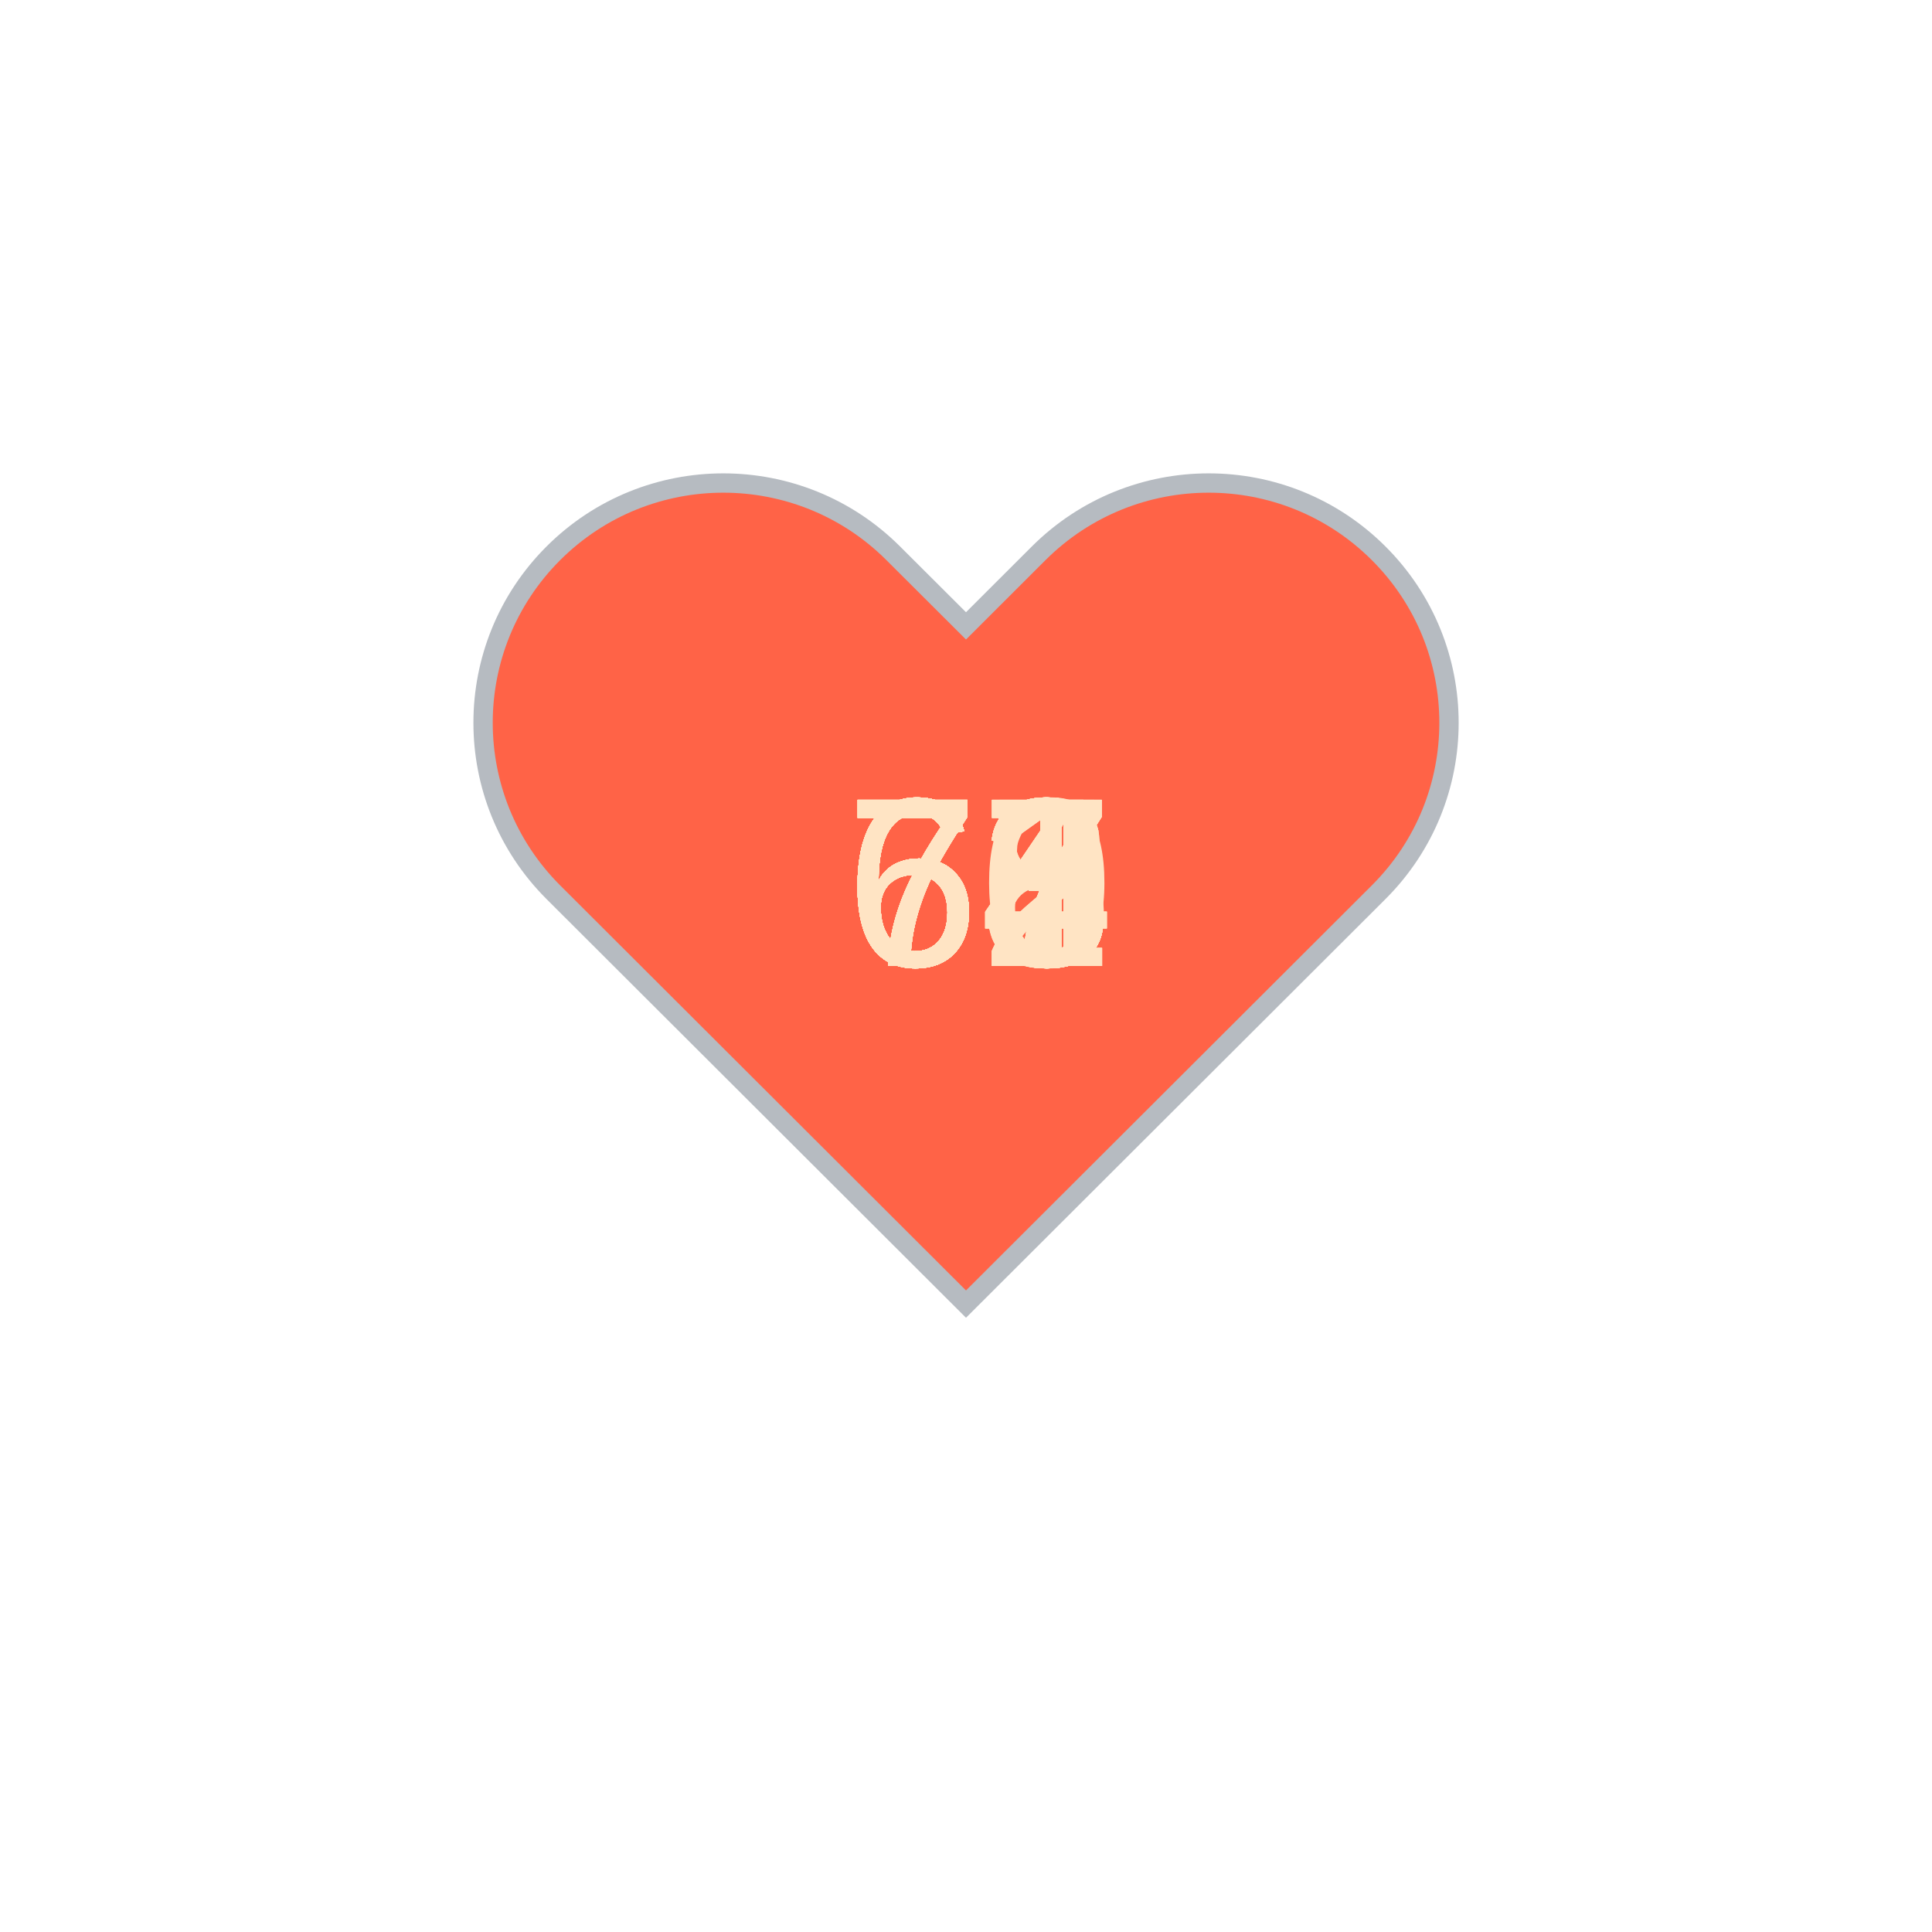
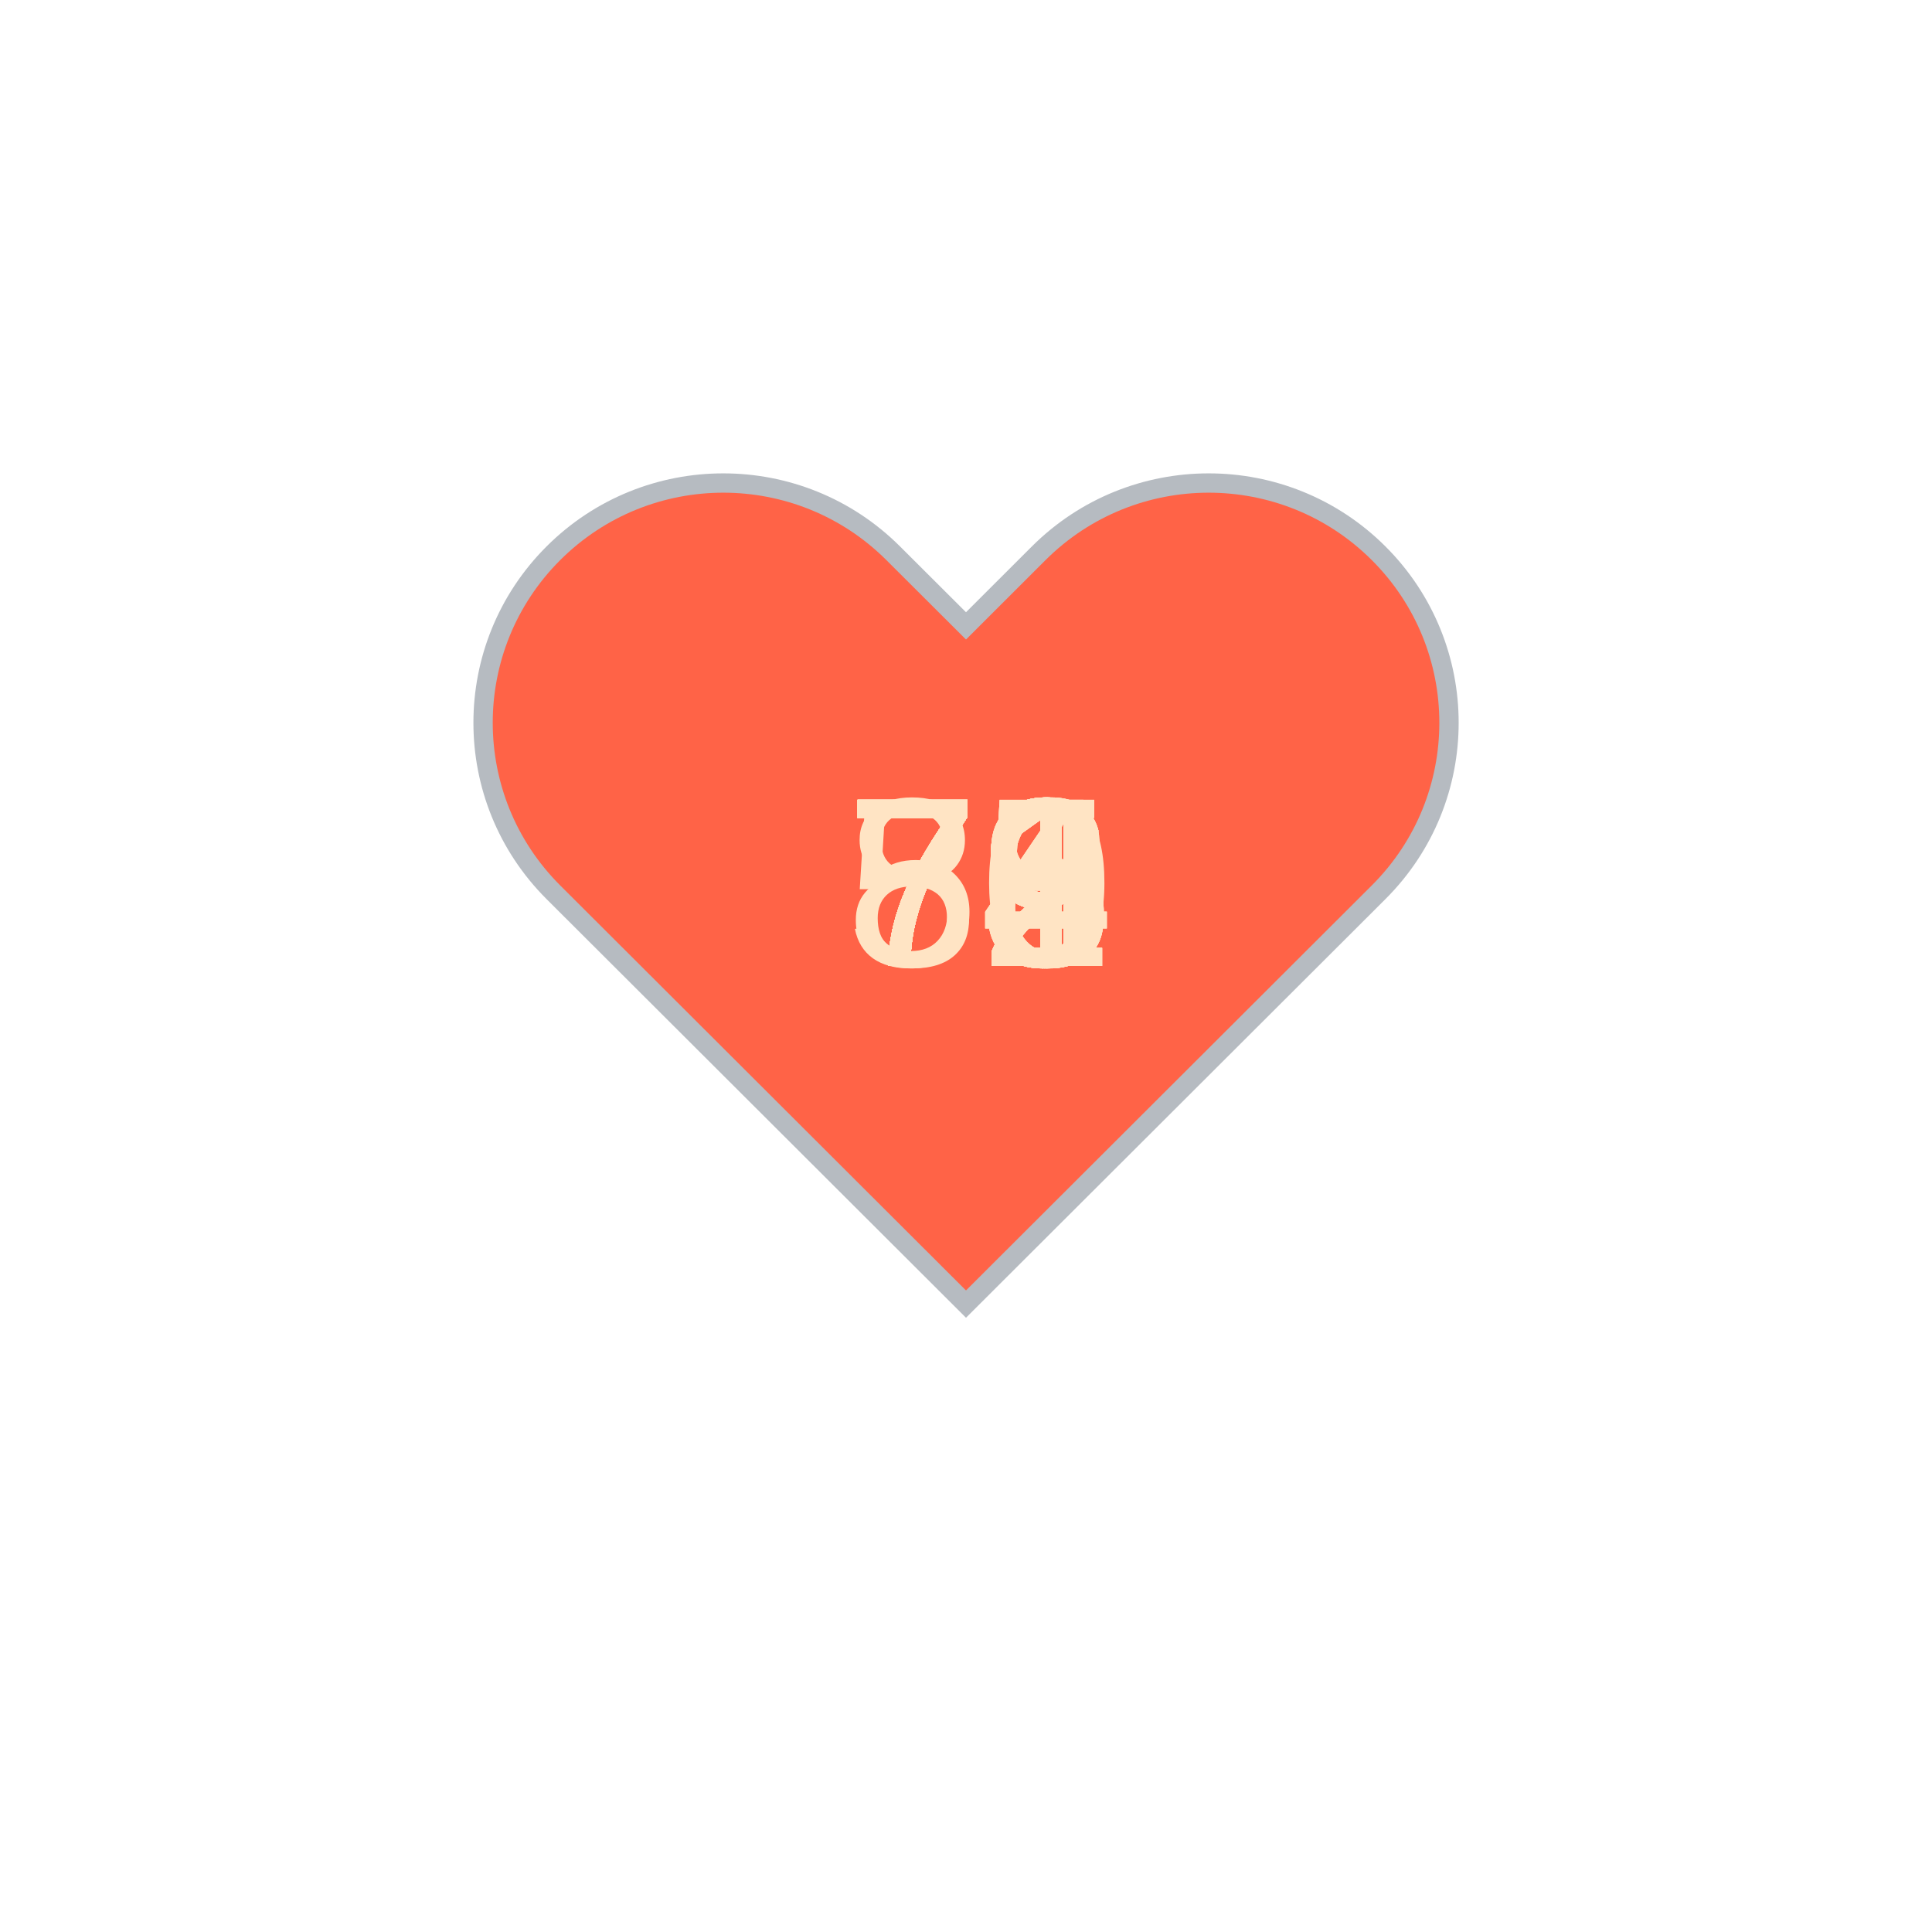
<svg xmlns="http://www.w3.org/2000/svg" baseProfile="full" height="150" version="1.1" viewBox="0,0,200,200" width="150">
  <defs />
  <g transform="translate(100 100)">
    <path d="M92.71,7.27L92.71,7.27c-9.71-9.69-25.46-9.69-35.18,0L50,14.79l-7.54-7.52C32.75-2.42,17-2.42,7.29,7.27v0 c-9.71,9.69-9.71,25.41,0,35.1L50,85l42.71-42.63C102.43,32.68,102.43,16.96,92.71,7.27z" fill="tomato" stroke="#B6BBC1" stroke-width="2" transform="translate(-50 -50)" />
    <animateTransform additive="sum" attributeName="transform" dur="1.2s" repeatCount="indefinite" type="scale" values="1; 1.5; 1.25; 1.5; 1.5; 1;" />
-     <text fill="bisque" style="font-size:25px; font-family:Arial" transform="translate(-12.5 0)">67<animate attributeName="visibility" dur="36.0s" keyTimes="0;0.03;0.07;0.1;0.13;0.17;0.2;0.23;0.27;0.3;0.33;0.37;0.4;0.43;0.47;0.5;0.53;0.57;0.6;0.63;0.67;0.7;0.73;0.77;0.8;0.83;0.87;0.9;0.93;0.97;1.0" repeatCount="indefinite" values="visible;hidden;hidden;hidden;hidden;hidden;hidden;hidden;hidden;hidden;hidden;hidden;hidden;hidden;hidden;hidden;hidden;hidden;hidden;hidden;hidden;hidden;hidden;hidden;hidden;hidden;hidden;hidden;hidden;hidden;hidden" />
+     <text fill="bisque" style="font-size:25px; font-family:Arial" transform="translate(-12.5 0)">72<animate attributeName="visibility" dur="36.0s" keyTimes="0;0.03;0.07;0.1;0.13;0.17;0.2;0.23;0.27;0.3;0.33;0.37;0.4;0.43;0.47;0.5;0.53;0.57;0.6;0.63;0.67;0.7;0.73;0.77;0.8;0.83;0.87;0.9;0.93;0.97;1.0" repeatCount="indefinite" values="visible;hidden;hidden;hidden;hidden;hidden;hidden;hidden;hidden;hidden;hidden;hidden;hidden;hidden;hidden;hidden;hidden;hidden;hidden;hidden;hidden;hidden;hidden;hidden;hidden;hidden;hidden;hidden;hidden;hidden;hidden" />
    </text>
-     <text fill="bisque" style="font-size:25px; font-family:Arial" transform="translate(-12.5 0)">65<animate attributeName="visibility" dur="36.0s" keyTimes="0;0.03;0.07;0.1;0.13;0.17;0.2;0.23;0.27;0.3;0.33;0.37;0.4;0.43;0.47;0.5;0.53;0.57;0.6;0.63;0.67;0.7;0.73;0.77;0.8;0.83;0.87;0.9;0.93;0.97;1.0" repeatCount="indefinite" values="hidden;visible;hidden;hidden;hidden;hidden;hidden;hidden;hidden;hidden;hidden;hidden;hidden;hidden;hidden;hidden;hidden;hidden;hidden;hidden;hidden;hidden;hidden;hidden;hidden;hidden;hidden;hidden;hidden;hidden;hidden" />
+     <text fill="bisque" style="font-size:25px; font-family:Arial" transform="translate(-12.5 0)">59<animate attributeName="visibility" dur="36.0s" keyTimes="0;0.03;0.07;0.1;0.13;0.17;0.2;0.23;0.27;0.3;0.33;0.37;0.4;0.43;0.47;0.5;0.53;0.57;0.6;0.63;0.67;0.7;0.73;0.77;0.8;0.83;0.87;0.9;0.93;0.97;1.0" repeatCount="indefinite" values="hidden;visible;hidden;hidden;hidden;hidden;hidden;hidden;hidden;hidden;hidden;hidden;hidden;hidden;hidden;hidden;hidden;hidden;hidden;hidden;hidden;hidden;hidden;hidden;hidden;hidden;hidden;hidden;hidden;hidden;hidden" />
    </text>
-     <text fill="bisque" style="font-size:25px; font-family:Arial" transform="translate(-12.5 0)">67<animate attributeName="visibility" dur="36.0s" keyTimes="0;0.03;0.07;0.1;0.13;0.17;0.2;0.23;0.27;0.3;0.33;0.37;0.4;0.43;0.47;0.5;0.53;0.57;0.6;0.63;0.67;0.7;0.73;0.77;0.8;0.83;0.87;0.9;0.93;0.97;1.0" repeatCount="indefinite" values="hidden;hidden;visible;hidden;hidden;hidden;hidden;hidden;hidden;hidden;hidden;hidden;hidden;hidden;hidden;hidden;hidden;hidden;hidden;hidden;hidden;hidden;hidden;hidden;hidden;hidden;hidden;hidden;hidden;hidden;hidden" />
+     <text fill="bisque" style="font-size:25px; font-family:Arial" transform="translate(-12.5 0)">70<animate attributeName="visibility" dur="36.0s" keyTimes="0;0.03;0.07;0.1;0.13;0.17;0.2;0.23;0.27;0.3;0.33;0.37;0.4;0.43;0.47;0.5;0.53;0.57;0.6;0.63;0.67;0.7;0.73;0.77;0.8;0.83;0.87;0.9;0.93;0.97;1.0" repeatCount="indefinite" values="hidden;hidden;visible;hidden;hidden;hidden;hidden;hidden;hidden;hidden;hidden;hidden;hidden;hidden;hidden;hidden;hidden;hidden;hidden;hidden;hidden;hidden;hidden;hidden;hidden;hidden;hidden;hidden;hidden;hidden;hidden" />
    </text>
-     <text fill="bisque" style="font-size:25px; font-family:Arial" transform="translate(-12.5 0)">64<animate attributeName="visibility" dur="36.0s" keyTimes="0;0.03;0.07;0.1;0.13;0.17;0.2;0.23;0.27;0.3;0.33;0.37;0.4;0.43;0.47;0.5;0.53;0.57;0.6;0.63;0.67;0.7;0.73;0.77;0.8;0.83;0.87;0.9;0.93;0.97;1.0" repeatCount="indefinite" values="hidden;hidden;hidden;visible;hidden;hidden;hidden;hidden;hidden;hidden;hidden;hidden;hidden;hidden;hidden;hidden;hidden;hidden;hidden;hidden;hidden;hidden;hidden;hidden;hidden;hidden;hidden;hidden;hidden;hidden;hidden" />
+     <text fill="bisque" style="font-size:25px; font-family:Arial" transform="translate(-12.5 0)">76<animate attributeName="visibility" dur="36.0s" keyTimes="0;0.03;0.07;0.1;0.13;0.17;0.2;0.23;0.27;0.3;0.33;0.37;0.4;0.43;0.47;0.5;0.53;0.57;0.6;0.63;0.67;0.7;0.73;0.77;0.8;0.83;0.87;0.9;0.93;0.97;1.0" repeatCount="indefinite" values="hidden;hidden;hidden;visible;hidden;hidden;hidden;hidden;hidden;hidden;hidden;hidden;hidden;hidden;hidden;hidden;hidden;hidden;hidden;hidden;hidden;hidden;hidden;hidden;hidden;hidden;hidden;hidden;hidden;hidden;hidden" />
    </text>
-     <text fill="bisque" style="font-size:25px; font-family:Arial" transform="translate(-12.5 0)">63<animate attributeName="visibility" dur="36.0s" keyTimes="0;0.03;0.07;0.1;0.13;0.17;0.2;0.23;0.27;0.3;0.33;0.37;0.4;0.43;0.47;0.5;0.53;0.57;0.6;0.63;0.67;0.7;0.73;0.77;0.8;0.83;0.87;0.9;0.93;0.97;1.0" repeatCount="indefinite" values="hidden;hidden;hidden;hidden;visible;hidden;hidden;hidden;hidden;hidden;hidden;hidden;hidden;hidden;hidden;hidden;hidden;hidden;hidden;hidden;hidden;hidden;hidden;hidden;hidden;hidden;hidden;hidden;hidden;hidden;hidden" />
+     <text fill="bisque" style="font-size:25px; font-family:Arial" transform="translate(-12.5 0)">84<animate attributeName="visibility" dur="36.0s" keyTimes="0;0.03;0.07;0.1;0.13;0.17;0.2;0.23;0.27;0.3;0.33;0.37;0.4;0.43;0.47;0.5;0.53;0.57;0.6;0.63;0.67;0.7;0.73;0.77;0.8;0.83;0.87;0.9;0.93;0.97;1.0" repeatCount="indefinite" values="hidden;hidden;hidden;hidden;visible;hidden;hidden;hidden;hidden;hidden;hidden;hidden;hidden;hidden;hidden;hidden;hidden;hidden;hidden;hidden;hidden;hidden;hidden;hidden;hidden;hidden;hidden;hidden;hidden;hidden;hidden" />
    </text>
-     <text fill="bisque" style="font-size:25px; font-family:Arial" transform="translate(-12.5 0)">63<animate attributeName="visibility" dur="36.0s" keyTimes="0;0.03;0.07;0.1;0.13;0.17;0.2;0.23;0.27;0.3;0.33;0.37;0.4;0.43;0.47;0.5;0.53;0.57;0.6;0.63;0.67;0.7;0.73;0.77;0.8;0.83;0.87;0.9;0.93;0.97;1.0" repeatCount="indefinite" values="hidden;hidden;hidden;hidden;hidden;visible;hidden;hidden;hidden;hidden;hidden;hidden;hidden;hidden;hidden;hidden;hidden;hidden;hidden;hidden;hidden;hidden;hidden;hidden;hidden;hidden;hidden;hidden;hidden;hidden;hidden" />
+     <text fill="bisque" style="font-size:25px; font-family:Arial" transform="translate(-12.5 0)">79<animate attributeName="visibility" dur="36.0s" keyTimes="0;0.03;0.07;0.1;0.13;0.17;0.2;0.23;0.27;0.3;0.33;0.37;0.4;0.43;0.47;0.5;0.53;0.57;0.6;0.63;0.67;0.7;0.73;0.77;0.8;0.83;0.87;0.9;0.93;0.97;1.0" repeatCount="indefinite" values="hidden;hidden;hidden;hidden;hidden;visible;hidden;hidden;hidden;hidden;hidden;hidden;hidden;hidden;hidden;hidden;hidden;hidden;hidden;hidden;hidden;hidden;hidden;hidden;hidden;hidden;hidden;hidden;hidden;hidden;hidden" />
    </text>
-     <text fill="bisque" style="font-size:25px; font-family:Arial" transform="translate(-12.5 0)">66<animate attributeName="visibility" dur="36.0s" keyTimes="0;0.03;0.07;0.1;0.13;0.17;0.2;0.23;0.27;0.3;0.33;0.37;0.4;0.43;0.47;0.5;0.53;0.57;0.6;0.63;0.67;0.7;0.73;0.77;0.8;0.83;0.87;0.9;0.93;0.97;1.0" repeatCount="indefinite" values="hidden;hidden;hidden;hidden;hidden;hidden;visible;hidden;hidden;hidden;hidden;hidden;hidden;hidden;hidden;hidden;hidden;hidden;hidden;hidden;hidden;hidden;hidden;hidden;hidden;hidden;hidden;hidden;hidden;hidden;hidden" />
+     <text fill="bisque" style="font-size:25px; font-family:Arial" transform="translate(-12.5 0)">75<animate attributeName="visibility" dur="36.0s" keyTimes="0;0.03;0.07;0.1;0.13;0.17;0.2;0.23;0.27;0.3;0.33;0.37;0.4;0.43;0.47;0.5;0.53;0.57;0.6;0.63;0.67;0.7;0.73;0.77;0.8;0.83;0.87;0.9;0.93;0.97;1.0" repeatCount="indefinite" values="hidden;hidden;hidden;hidden;hidden;hidden;visible;hidden;hidden;hidden;hidden;hidden;hidden;hidden;hidden;hidden;hidden;hidden;hidden;hidden;hidden;hidden;hidden;hidden;hidden;hidden;hidden;hidden;hidden;hidden;hidden" />
    </text>
-     <text fill="bisque" style="font-size:25px; font-family:Arial" transform="translate(-12.5 0)">68<animate attributeName="visibility" dur="36.0s" keyTimes="0;0.03;0.07;0.1;0.13;0.17;0.2;0.23;0.27;0.3;0.33;0.37;0.4;0.43;0.47;0.5;0.53;0.57;0.6;0.63;0.67;0.7;0.73;0.77;0.8;0.83;0.87;0.9;0.93;0.97;1.0" repeatCount="indefinite" values="hidden;hidden;hidden;hidden;hidden;hidden;hidden;visible;hidden;hidden;hidden;hidden;hidden;hidden;hidden;hidden;hidden;hidden;hidden;hidden;hidden;hidden;hidden;hidden;hidden;hidden;hidden;hidden;hidden;hidden;hidden" />
+     <text fill="bisque" style="font-size:25px; font-family:Arial" transform="translate(-12.5 0)">72<animate attributeName="visibility" dur="36.0s" keyTimes="0;0.03;0.07;0.1;0.13;0.17;0.2;0.23;0.27;0.3;0.33;0.37;0.4;0.43;0.47;0.5;0.53;0.57;0.6;0.63;0.67;0.7;0.73;0.77;0.8;0.83;0.87;0.9;0.93;0.97;1.0" repeatCount="indefinite" values="hidden;hidden;hidden;hidden;hidden;hidden;hidden;visible;hidden;hidden;hidden;hidden;hidden;hidden;hidden;hidden;hidden;hidden;hidden;hidden;hidden;hidden;hidden;hidden;hidden;hidden;hidden;hidden;hidden;hidden;hidden" />
    </text>
-     <text fill="bisque" style="font-size:25px; font-family:Arial" transform="translate(-12.5 0)">62<animate attributeName="visibility" dur="36.0s" keyTimes="0;0.03;0.07;0.1;0.13;0.17;0.2;0.23;0.27;0.3;0.33;0.37;0.4;0.43;0.47;0.5;0.53;0.57;0.6;0.63;0.67;0.7;0.73;0.77;0.8;0.83;0.87;0.9;0.93;0.97;1.0" repeatCount="indefinite" values="hidden;hidden;hidden;hidden;hidden;hidden;hidden;hidden;visible;hidden;hidden;hidden;hidden;hidden;hidden;hidden;hidden;hidden;hidden;hidden;hidden;hidden;hidden;hidden;hidden;hidden;hidden;hidden;hidden;hidden;hidden" />
+     <text fill="bisque" style="font-size:25px; font-family:Arial" transform="translate(-12.5 0)">73<animate attributeName="visibility" dur="36.0s" keyTimes="0;0.03;0.07;0.1;0.13;0.17;0.2;0.23;0.27;0.3;0.33;0.37;0.4;0.43;0.47;0.5;0.53;0.57;0.6;0.63;0.67;0.7;0.73;0.77;0.8;0.83;0.87;0.9;0.93;0.97;1.0" repeatCount="indefinite" values="hidden;hidden;hidden;hidden;hidden;hidden;hidden;hidden;visible;hidden;hidden;hidden;hidden;hidden;hidden;hidden;hidden;hidden;hidden;hidden;hidden;hidden;hidden;hidden;hidden;hidden;hidden;hidden;hidden;hidden;hidden" />
    </text>
-     <text fill="bisque" style="font-size:25px; font-family:Arial" transform="translate(-12.5 0)">64<animate attributeName="visibility" dur="36.0s" keyTimes="0;0.03;0.07;0.1;0.13;0.17;0.2;0.23;0.27;0.3;0.33;0.37;0.4;0.43;0.47;0.5;0.53;0.57;0.6;0.63;0.67;0.7;0.73;0.77;0.8;0.83;0.87;0.9;0.93;0.97;1.0" repeatCount="indefinite" values="hidden;hidden;hidden;hidden;hidden;hidden;hidden;hidden;hidden;visible;hidden;hidden;hidden;hidden;hidden;hidden;hidden;hidden;hidden;hidden;hidden;hidden;hidden;hidden;hidden;hidden;hidden;hidden;hidden;hidden;hidden" />
+     <text fill="bisque" style="font-size:25px; font-family:Arial" transform="translate(-12.5 0)">75<animate attributeName="visibility" dur="36.0s" keyTimes="0;0.03;0.07;0.1;0.13;0.17;0.2;0.23;0.27;0.3;0.33;0.37;0.4;0.43;0.47;0.5;0.53;0.57;0.6;0.63;0.67;0.7;0.73;0.77;0.8;0.83;0.87;0.9;0.93;0.97;1.0" repeatCount="indefinite" values="hidden;hidden;hidden;hidden;hidden;hidden;hidden;hidden;hidden;visible;hidden;hidden;hidden;hidden;hidden;hidden;hidden;hidden;hidden;hidden;hidden;hidden;hidden;hidden;hidden;hidden;hidden;hidden;hidden;hidden;hidden" />
    </text>
-     <text fill="bisque" style="font-size:25px; font-family:Arial" transform="translate(-12.5 0)">67<animate attributeName="visibility" dur="36.0s" keyTimes="0;0.03;0.07;0.1;0.13;0.17;0.2;0.23;0.27;0.3;0.33;0.37;0.4;0.43;0.47;0.5;0.53;0.57;0.6;0.63;0.67;0.7;0.73;0.77;0.8;0.83;0.87;0.9;0.93;0.97;1.0" repeatCount="indefinite" values="hidden;hidden;hidden;hidden;hidden;hidden;hidden;hidden;hidden;hidden;visible;hidden;hidden;hidden;hidden;hidden;hidden;hidden;hidden;hidden;hidden;hidden;hidden;hidden;hidden;hidden;hidden;hidden;hidden;hidden;hidden" />
+     <text fill="bisque" style="font-size:25px; font-family:Arial" transform="translate(-12.5 0)">74<animate attributeName="visibility" dur="36.0s" keyTimes="0;0.03;0.07;0.1;0.13;0.17;0.2;0.23;0.27;0.3;0.33;0.37;0.4;0.43;0.47;0.5;0.53;0.57;0.6;0.63;0.67;0.7;0.73;0.77;0.8;0.83;0.87;0.9;0.93;0.97;1.0" repeatCount="indefinite" values="hidden;hidden;hidden;hidden;hidden;hidden;hidden;hidden;hidden;hidden;visible;hidden;hidden;hidden;hidden;hidden;hidden;hidden;hidden;hidden;hidden;hidden;hidden;hidden;hidden;hidden;hidden;hidden;hidden;hidden;hidden" />
    </text>
-     <text fill="bisque" style="font-size:25px; font-family:Arial" transform="translate(-12.5 0)">68<animate attributeName="visibility" dur="36.0s" keyTimes="0;0.03;0.07;0.1;0.13;0.17;0.2;0.23;0.27;0.3;0.33;0.37;0.4;0.43;0.47;0.5;0.53;0.57;0.6;0.63;0.67;0.7;0.73;0.77;0.8;0.83;0.87;0.9;0.93;0.97;1.0" repeatCount="indefinite" values="hidden;hidden;hidden;hidden;hidden;hidden;hidden;hidden;hidden;hidden;hidden;visible;hidden;hidden;hidden;hidden;hidden;hidden;hidden;hidden;hidden;hidden;hidden;hidden;hidden;hidden;hidden;hidden;hidden;hidden;hidden" />
+     <text fill="bisque" style="font-size:25px; font-family:Arial" transform="translate(-12.5 0)">76<animate attributeName="visibility" dur="36.0s" keyTimes="0;0.03;0.07;0.1;0.13;0.17;0.2;0.23;0.27;0.3;0.33;0.37;0.4;0.43;0.47;0.5;0.53;0.57;0.6;0.63;0.67;0.7;0.73;0.77;0.8;0.83;0.87;0.9;0.93;0.97;1.0" repeatCount="indefinite" values="hidden;hidden;hidden;hidden;hidden;hidden;hidden;hidden;hidden;hidden;hidden;visible;hidden;hidden;hidden;hidden;hidden;hidden;hidden;hidden;hidden;hidden;hidden;hidden;hidden;hidden;hidden;hidden;hidden;hidden;hidden" />
    </text>
-     <text fill="bisque" style="font-size:25px; font-family:Arial" transform="translate(-12.5 0)">64<animate attributeName="visibility" dur="36.0s" keyTimes="0;0.03;0.07;0.1;0.13;0.17;0.2;0.23;0.27;0.3;0.33;0.37;0.4;0.43;0.47;0.5;0.53;0.57;0.6;0.63;0.67;0.7;0.73;0.77;0.8;0.83;0.87;0.9;0.93;0.97;1.0" repeatCount="indefinite" values="hidden;hidden;hidden;hidden;hidden;hidden;hidden;hidden;hidden;hidden;hidden;hidden;visible;hidden;hidden;hidden;hidden;hidden;hidden;hidden;hidden;hidden;hidden;hidden;hidden;hidden;hidden;hidden;hidden;hidden;hidden" />
+     <text fill="bisque" style="font-size:25px; font-family:Arial" transform="translate(-12.5 0)">79<animate attributeName="visibility" dur="36.0s" keyTimes="0;0.03;0.07;0.1;0.13;0.17;0.2;0.23;0.27;0.3;0.33;0.37;0.4;0.43;0.47;0.5;0.53;0.57;0.6;0.63;0.67;0.7;0.73;0.77;0.8;0.83;0.87;0.9;0.93;0.97;1.0" repeatCount="indefinite" values="hidden;hidden;hidden;hidden;hidden;hidden;hidden;hidden;hidden;hidden;hidden;hidden;visible;hidden;hidden;hidden;hidden;hidden;hidden;hidden;hidden;hidden;hidden;hidden;hidden;hidden;hidden;hidden;hidden;hidden;hidden" />
    </text>
-     <text fill="bisque" style="font-size:25px; font-family:Arial" transform="translate(-12.5 0)">63<animate attributeName="visibility" dur="36.0s" keyTimes="0;0.03;0.07;0.1;0.13;0.17;0.2;0.23;0.27;0.3;0.33;0.37;0.4;0.43;0.47;0.5;0.53;0.57;0.6;0.63;0.67;0.7;0.73;0.77;0.8;0.83;0.87;0.9;0.93;0.97;1.0" repeatCount="indefinite" values="hidden;hidden;hidden;hidden;hidden;hidden;hidden;hidden;hidden;hidden;hidden;hidden;hidden;visible;hidden;hidden;hidden;hidden;hidden;hidden;hidden;hidden;hidden;hidden;hidden;hidden;hidden;hidden;hidden;hidden;hidden" />
+     <text fill="bisque" style="font-size:25px; font-family:Arial" transform="translate(-12.5 0)">76<animate attributeName="visibility" dur="36.0s" keyTimes="0;0.03;0.07;0.1;0.13;0.17;0.2;0.23;0.27;0.3;0.33;0.37;0.4;0.43;0.47;0.5;0.53;0.57;0.6;0.63;0.67;0.7;0.73;0.77;0.8;0.83;0.87;0.9;0.93;0.97;1.0" repeatCount="indefinite" values="hidden;hidden;hidden;hidden;hidden;hidden;hidden;hidden;hidden;hidden;hidden;hidden;hidden;visible;hidden;hidden;hidden;hidden;hidden;hidden;hidden;hidden;hidden;hidden;hidden;hidden;hidden;hidden;hidden;hidden;hidden" />
    </text>
-     <text fill="bisque" style="font-size:25px; font-family:Arial" transform="translate(-12.5 0)">63<animate attributeName="visibility" dur="36.0s" keyTimes="0;0.03;0.07;0.1;0.13;0.17;0.2;0.23;0.27;0.3;0.33;0.37;0.4;0.43;0.47;0.5;0.53;0.57;0.6;0.63;0.67;0.7;0.73;0.77;0.8;0.83;0.87;0.9;0.93;0.97;1.0" repeatCount="indefinite" values="hidden;hidden;hidden;hidden;hidden;hidden;hidden;hidden;hidden;hidden;hidden;hidden;hidden;hidden;visible;hidden;hidden;hidden;hidden;hidden;hidden;hidden;hidden;hidden;hidden;hidden;hidden;hidden;hidden;hidden;hidden" />
+     <text fill="bisque" style="font-size:25px; font-family:Arial" transform="translate(-12.5 0)">75<animate attributeName="visibility" dur="36.0s" keyTimes="0;0.03;0.07;0.1;0.13;0.17;0.2;0.23;0.27;0.3;0.33;0.37;0.4;0.43;0.47;0.5;0.53;0.57;0.6;0.63;0.67;0.7;0.73;0.77;0.8;0.83;0.87;0.9;0.93;0.97;1.0" repeatCount="indefinite" values="hidden;hidden;hidden;hidden;hidden;hidden;hidden;hidden;hidden;hidden;hidden;hidden;hidden;hidden;visible;hidden;hidden;hidden;hidden;hidden;hidden;hidden;hidden;hidden;hidden;hidden;hidden;hidden;hidden;hidden;hidden" />
    </text>
-     <text fill="bisque" style="font-size:25px; font-family:Arial" transform="translate(-12.5 0)">63<animate attributeName="visibility" dur="36.0s" keyTimes="0;0.03;0.07;0.1;0.13;0.17;0.2;0.23;0.27;0.3;0.33;0.37;0.4;0.43;0.47;0.5;0.53;0.57;0.6;0.63;0.67;0.7;0.73;0.77;0.8;0.83;0.87;0.9;0.93;0.97;1.0" repeatCount="indefinite" values="hidden;hidden;hidden;hidden;hidden;hidden;hidden;hidden;hidden;hidden;hidden;hidden;hidden;hidden;hidden;visible;hidden;hidden;hidden;hidden;hidden;hidden;hidden;hidden;hidden;hidden;hidden;hidden;hidden;hidden;hidden" />
+     <text fill="bisque" style="font-size:25px; font-family:Arial" transform="translate(-12.5 0)">79<animate attributeName="visibility" dur="36.0s" keyTimes="0;0.03;0.07;0.1;0.13;0.17;0.2;0.23;0.27;0.3;0.33;0.37;0.4;0.43;0.47;0.5;0.53;0.57;0.6;0.63;0.67;0.7;0.73;0.77;0.8;0.83;0.87;0.9;0.93;0.97;1.0" repeatCount="indefinite" values="hidden;hidden;hidden;hidden;hidden;hidden;hidden;hidden;hidden;hidden;hidden;hidden;hidden;hidden;hidden;visible;hidden;hidden;hidden;hidden;hidden;hidden;hidden;hidden;hidden;hidden;hidden;hidden;hidden;hidden;hidden" />
    </text>
-     <text fill="bisque" style="font-size:25px; font-family:Arial" transform="translate(-12.5 0)">63<animate attributeName="visibility" dur="36.0s" keyTimes="0;0.03;0.07;0.1;0.13;0.17;0.2;0.23;0.27;0.3;0.33;0.37;0.4;0.43;0.47;0.5;0.53;0.57;0.6;0.63;0.67;0.7;0.73;0.77;0.8;0.83;0.87;0.9;0.93;0.97;1.0" repeatCount="indefinite" values="hidden;hidden;hidden;hidden;hidden;hidden;hidden;hidden;hidden;hidden;hidden;hidden;hidden;hidden;hidden;hidden;visible;hidden;hidden;hidden;hidden;hidden;hidden;hidden;hidden;hidden;hidden;hidden;hidden;hidden;hidden" />
+     <text fill="bisque" style="font-size:25px; font-family:Arial" transform="translate(-12.5 0)">79<animate attributeName="visibility" dur="36.0s" keyTimes="0;0.03;0.07;0.1;0.13;0.17;0.2;0.23;0.27;0.3;0.33;0.37;0.4;0.43;0.47;0.5;0.53;0.57;0.6;0.63;0.67;0.7;0.73;0.77;0.8;0.83;0.87;0.9;0.93;0.97;1.0" repeatCount="indefinite" values="hidden;hidden;hidden;hidden;hidden;hidden;hidden;hidden;hidden;hidden;hidden;hidden;hidden;hidden;hidden;hidden;visible;hidden;hidden;hidden;hidden;hidden;hidden;hidden;hidden;hidden;hidden;hidden;hidden;hidden;hidden" />
    </text>
-     <text fill="bisque" style="font-size:25px; font-family:Arial" transform="translate(-12.5 0)">63<animate attributeName="visibility" dur="36.0s" keyTimes="0;0.03;0.07;0.1;0.13;0.17;0.2;0.23;0.27;0.3;0.33;0.37;0.4;0.43;0.47;0.5;0.53;0.57;0.6;0.63;0.67;0.7;0.73;0.77;0.8;0.83;0.87;0.9;0.93;0.97;1.0" repeatCount="indefinite" values="hidden;hidden;hidden;hidden;hidden;hidden;hidden;hidden;hidden;hidden;hidden;hidden;hidden;hidden;hidden;hidden;hidden;visible;hidden;hidden;hidden;hidden;hidden;hidden;hidden;hidden;hidden;hidden;hidden;hidden;hidden" />
+     <text fill="bisque" style="font-size:25px; font-family:Arial" transform="translate(-12.5 0)">79<animate attributeName="visibility" dur="36.0s" keyTimes="0;0.03;0.07;0.1;0.13;0.17;0.2;0.23;0.27;0.3;0.33;0.37;0.4;0.43;0.47;0.5;0.53;0.57;0.6;0.63;0.67;0.7;0.73;0.77;0.8;0.83;0.87;0.9;0.93;0.97;1.0" repeatCount="indefinite" values="hidden;hidden;hidden;hidden;hidden;hidden;hidden;hidden;hidden;hidden;hidden;hidden;hidden;hidden;hidden;hidden;hidden;visible;hidden;hidden;hidden;hidden;hidden;hidden;hidden;hidden;hidden;hidden;hidden;hidden;hidden" />
    </text>
-     <text fill="bisque" style="font-size:25px; font-family:Arial" transform="translate(-12.5 0)">71<animate attributeName="visibility" dur="36.0s" keyTimes="0;0.03;0.07;0.1;0.13;0.17;0.2;0.23;0.27;0.3;0.33;0.37;0.4;0.43;0.47;0.5;0.53;0.57;0.6;0.63;0.67;0.7;0.73;0.77;0.8;0.83;0.87;0.9;0.93;0.97;1.0" repeatCount="indefinite" values="hidden;hidden;hidden;hidden;hidden;hidden;hidden;hidden;hidden;hidden;hidden;hidden;hidden;hidden;hidden;hidden;hidden;hidden;visible;hidden;hidden;hidden;hidden;hidden;hidden;hidden;hidden;hidden;hidden;hidden;hidden" />
+     <text fill="bisque" style="font-size:25px; font-family:Arial" transform="translate(-12.5 0)">79<animate attributeName="visibility" dur="36.0s" keyTimes="0;0.03;0.07;0.1;0.13;0.17;0.2;0.23;0.27;0.3;0.33;0.37;0.4;0.43;0.47;0.5;0.53;0.57;0.6;0.63;0.67;0.7;0.73;0.77;0.8;0.83;0.87;0.9;0.93;0.97;1.0" repeatCount="indefinite" values="hidden;hidden;hidden;hidden;hidden;hidden;hidden;hidden;hidden;hidden;hidden;hidden;hidden;hidden;hidden;hidden;hidden;hidden;visible;hidden;hidden;hidden;hidden;hidden;hidden;hidden;hidden;hidden;hidden;hidden;hidden" />
    </text>
-     <text fill="bisque" style="font-size:25px; font-family:Arial" transform="translate(-12.5 0)">73<animate attributeName="visibility" dur="36.0s" keyTimes="0;0.03;0.07;0.1;0.13;0.17;0.2;0.23;0.27;0.3;0.33;0.37;0.4;0.43;0.47;0.5;0.53;0.57;0.6;0.63;0.67;0.7;0.73;0.77;0.8;0.83;0.87;0.9;0.93;0.97;1.0" repeatCount="indefinite" values="hidden;hidden;hidden;hidden;hidden;hidden;hidden;hidden;hidden;hidden;hidden;hidden;hidden;hidden;hidden;hidden;hidden;hidden;hidden;visible;hidden;hidden;hidden;hidden;hidden;hidden;hidden;hidden;hidden;hidden;hidden" />
+     <text fill="bisque" style="font-size:25px; font-family:Arial" transform="translate(-12.5 0)">78<animate attributeName="visibility" dur="36.0s" keyTimes="0;0.03;0.07;0.1;0.13;0.17;0.2;0.23;0.27;0.3;0.33;0.37;0.4;0.43;0.47;0.5;0.53;0.57;0.6;0.63;0.67;0.7;0.73;0.77;0.8;0.83;0.87;0.9;0.93;0.97;1.0" repeatCount="indefinite" values="hidden;hidden;hidden;hidden;hidden;hidden;hidden;hidden;hidden;hidden;hidden;hidden;hidden;hidden;hidden;hidden;hidden;hidden;hidden;visible;hidden;hidden;hidden;hidden;hidden;hidden;hidden;hidden;hidden;hidden;hidden" />
    </text>
-     <text fill="bisque" style="font-size:25px; font-family:Arial" transform="translate(-12.5 0)">74<animate attributeName="visibility" dur="36.0s" keyTimes="0;0.03;0.07;0.1;0.13;0.17;0.2;0.23;0.27;0.3;0.33;0.37;0.4;0.43;0.47;0.5;0.53;0.57;0.6;0.63;0.67;0.7;0.73;0.77;0.8;0.83;0.87;0.9;0.93;0.97;1.0" repeatCount="indefinite" values="hidden;hidden;hidden;hidden;hidden;hidden;hidden;hidden;hidden;hidden;hidden;hidden;hidden;hidden;hidden;hidden;hidden;hidden;hidden;hidden;visible;hidden;hidden;hidden;hidden;hidden;hidden;hidden;hidden;hidden;hidden" />
+     <text fill="bisque" style="font-size:25px; font-family:Arial" transform="translate(-12.5 0)">72<animate attributeName="visibility" dur="36.0s" keyTimes="0;0.03;0.07;0.1;0.13;0.17;0.2;0.23;0.27;0.3;0.33;0.37;0.4;0.43;0.47;0.5;0.53;0.57;0.6;0.63;0.67;0.7;0.73;0.77;0.8;0.83;0.87;0.9;0.93;0.97;1.0" repeatCount="indefinite" values="hidden;hidden;hidden;hidden;hidden;hidden;hidden;hidden;hidden;hidden;hidden;hidden;hidden;hidden;hidden;hidden;hidden;hidden;hidden;hidden;visible;hidden;hidden;hidden;hidden;hidden;hidden;hidden;hidden;hidden;hidden" />
    </text>
-     <text fill="bisque" style="font-size:25px; font-family:Arial" transform="translate(-12.5 0)">73<animate attributeName="visibility" dur="36.0s" keyTimes="0;0.03;0.07;0.1;0.13;0.17;0.2;0.23;0.27;0.3;0.33;0.37;0.4;0.43;0.47;0.5;0.53;0.57;0.6;0.63;0.67;0.7;0.73;0.77;0.8;0.83;0.87;0.9;0.93;0.97;1.0" repeatCount="indefinite" values="hidden;hidden;hidden;hidden;hidden;hidden;hidden;hidden;hidden;hidden;hidden;hidden;hidden;hidden;hidden;hidden;hidden;hidden;hidden;hidden;hidden;visible;hidden;hidden;hidden;hidden;hidden;hidden;hidden;hidden;hidden" />
+     <text fill="bisque" style="font-size:25px; font-family:Arial" transform="translate(-12.5 0)">71<animate attributeName="visibility" dur="36.0s" keyTimes="0;0.03;0.07;0.1;0.13;0.17;0.2;0.23;0.27;0.3;0.33;0.37;0.4;0.43;0.47;0.5;0.53;0.57;0.6;0.63;0.67;0.7;0.73;0.77;0.8;0.83;0.87;0.9;0.93;0.97;1.0" repeatCount="indefinite" values="hidden;hidden;hidden;hidden;hidden;hidden;hidden;hidden;hidden;hidden;hidden;hidden;hidden;hidden;hidden;hidden;hidden;hidden;hidden;hidden;hidden;visible;hidden;hidden;hidden;hidden;hidden;hidden;hidden;hidden;hidden" />
    </text>
-     <text fill="bisque" style="font-size:25px; font-family:Arial" transform="translate(-12.5 0)">73<animate attributeName="visibility" dur="36.0s" keyTimes="0;0.03;0.07;0.1;0.13;0.17;0.2;0.23;0.27;0.3;0.33;0.37;0.4;0.43;0.47;0.5;0.53;0.57;0.6;0.63;0.67;0.7;0.73;0.77;0.8;0.83;0.87;0.9;0.93;0.97;1.0" repeatCount="indefinite" values="hidden;hidden;hidden;hidden;hidden;hidden;hidden;hidden;hidden;hidden;hidden;hidden;hidden;hidden;hidden;hidden;hidden;hidden;hidden;hidden;hidden;hidden;visible;hidden;hidden;hidden;hidden;hidden;hidden;hidden;hidden" />
+     <text fill="bisque" style="font-size:25px; font-family:Arial" transform="translate(-12.5 0)">71<animate attributeName="visibility" dur="36.0s" keyTimes="0;0.03;0.07;0.1;0.13;0.17;0.2;0.23;0.27;0.3;0.33;0.37;0.4;0.43;0.47;0.5;0.53;0.57;0.6;0.63;0.67;0.7;0.73;0.77;0.8;0.83;0.87;0.9;0.93;0.97;1.0" repeatCount="indefinite" values="hidden;hidden;hidden;hidden;hidden;hidden;hidden;hidden;hidden;hidden;hidden;hidden;hidden;hidden;hidden;hidden;hidden;hidden;hidden;hidden;hidden;hidden;visible;hidden;hidden;hidden;hidden;hidden;hidden;hidden;hidden" />
    </text>
-     <text fill="bisque" style="font-size:25px; font-family:Arial" transform="translate(-12.5 0)">71<animate attributeName="visibility" dur="36.0s" keyTimes="0;0.03;0.07;0.1;0.13;0.17;0.2;0.23;0.27;0.3;0.33;0.37;0.4;0.43;0.47;0.5;0.53;0.57;0.6;0.63;0.67;0.7;0.73;0.77;0.8;0.83;0.87;0.9;0.93;0.97;1.0" repeatCount="indefinite" values="hidden;hidden;hidden;hidden;hidden;hidden;hidden;hidden;hidden;hidden;hidden;hidden;hidden;hidden;hidden;hidden;hidden;hidden;hidden;hidden;hidden;hidden;hidden;visible;hidden;hidden;hidden;hidden;hidden;hidden;hidden" />
+     <text fill="bisque" style="font-size:25px; font-family:Arial" transform="translate(-12.5 0)">72<animate attributeName="visibility" dur="36.0s" keyTimes="0;0.03;0.07;0.1;0.13;0.17;0.2;0.23;0.27;0.3;0.33;0.37;0.4;0.43;0.47;0.5;0.53;0.57;0.6;0.63;0.67;0.7;0.73;0.77;0.8;0.83;0.87;0.9;0.93;0.97;1.0" repeatCount="indefinite" values="hidden;hidden;hidden;hidden;hidden;hidden;hidden;hidden;hidden;hidden;hidden;hidden;hidden;hidden;hidden;hidden;hidden;hidden;hidden;hidden;hidden;hidden;hidden;visible;hidden;hidden;hidden;hidden;hidden;hidden;hidden" />
    </text>
-     <text fill="bisque" style="font-size:25px; font-family:Arial" transform="translate(-12.5 0)">73<animate attributeName="visibility" dur="36.0s" keyTimes="0;0.03;0.07;0.1;0.13;0.17;0.2;0.23;0.27;0.3;0.33;0.37;0.4;0.43;0.47;0.5;0.53;0.57;0.6;0.63;0.67;0.7;0.73;0.77;0.8;0.83;0.87;0.9;0.93;0.97;1.0" repeatCount="indefinite" values="hidden;hidden;hidden;hidden;hidden;hidden;hidden;hidden;hidden;hidden;hidden;hidden;hidden;hidden;hidden;hidden;hidden;hidden;hidden;hidden;hidden;hidden;hidden;hidden;visible;hidden;hidden;hidden;hidden;hidden;hidden" />
+     <text fill="bisque" style="font-size:25px; font-family:Arial" transform="translate(-12.5 0)">71<animate attributeName="visibility" dur="36.0s" keyTimes="0;0.03;0.07;0.1;0.13;0.17;0.2;0.23;0.27;0.3;0.33;0.37;0.4;0.43;0.47;0.5;0.53;0.57;0.6;0.63;0.67;0.7;0.73;0.77;0.8;0.83;0.87;0.9;0.93;0.97;1.0" repeatCount="indefinite" values="hidden;hidden;hidden;hidden;hidden;hidden;hidden;hidden;hidden;hidden;hidden;hidden;hidden;hidden;hidden;hidden;hidden;hidden;hidden;hidden;hidden;hidden;hidden;hidden;visible;hidden;hidden;hidden;hidden;hidden;hidden" />
    </text>
-     <text fill="bisque" style="font-size:25px; font-family:Arial" transform="translate(-12.5 0)">72<animate attributeName="visibility" dur="36.0s" keyTimes="0;0.03;0.07;0.1;0.13;0.17;0.2;0.23;0.27;0.3;0.33;0.37;0.4;0.43;0.47;0.5;0.53;0.57;0.6;0.63;0.67;0.7;0.73;0.77;0.8;0.83;0.87;0.9;0.93;0.97;1.0" repeatCount="indefinite" values="hidden;hidden;hidden;hidden;hidden;hidden;hidden;hidden;hidden;hidden;hidden;hidden;hidden;hidden;hidden;hidden;hidden;hidden;hidden;hidden;hidden;hidden;hidden;hidden;hidden;visible;hidden;hidden;hidden;hidden;hidden" />
+     <text fill="bisque" style="font-size:25px; font-family:Arial" transform="translate(-12.5 0)">74<animate attributeName="visibility" dur="36.0s" keyTimes="0;0.03;0.07;0.1;0.13;0.17;0.2;0.23;0.27;0.3;0.33;0.37;0.4;0.43;0.47;0.5;0.53;0.57;0.6;0.63;0.67;0.7;0.73;0.77;0.8;0.83;0.87;0.9;0.93;0.97;1.0" repeatCount="indefinite" values="hidden;hidden;hidden;hidden;hidden;hidden;hidden;hidden;hidden;hidden;hidden;hidden;hidden;hidden;hidden;hidden;hidden;hidden;hidden;hidden;hidden;hidden;hidden;hidden;hidden;visible;hidden;hidden;hidden;hidden;hidden" />
    </text>
-     <text fill="bisque" style="font-size:25px; font-family:Arial" transform="translate(-12.5 0)">73<animate attributeName="visibility" dur="36.0s" keyTimes="0;0.03;0.07;0.1;0.13;0.17;0.2;0.23;0.27;0.3;0.33;0.37;0.4;0.43;0.47;0.5;0.53;0.57;0.6;0.63;0.67;0.7;0.73;0.77;0.8;0.83;0.87;0.9;0.93;0.97;1.0" repeatCount="indefinite" values="hidden;hidden;hidden;hidden;hidden;hidden;hidden;hidden;hidden;hidden;hidden;hidden;hidden;hidden;hidden;hidden;hidden;hidden;hidden;hidden;hidden;hidden;hidden;hidden;hidden;hidden;visible;hidden;hidden;hidden;hidden" />
+     <text fill="bisque" style="font-size:25px; font-family:Arial" transform="translate(-12.5 0)">78<animate attributeName="visibility" dur="36.0s" keyTimes="0;0.03;0.07;0.1;0.13;0.17;0.2;0.23;0.27;0.3;0.33;0.37;0.4;0.43;0.47;0.5;0.53;0.57;0.6;0.63;0.67;0.7;0.73;0.77;0.8;0.83;0.87;0.9;0.93;0.97;1.0" repeatCount="indefinite" values="hidden;hidden;hidden;hidden;hidden;hidden;hidden;hidden;hidden;hidden;hidden;hidden;hidden;hidden;hidden;hidden;hidden;hidden;hidden;hidden;hidden;hidden;hidden;hidden;hidden;hidden;visible;hidden;hidden;hidden;hidden" />
    </text>
-     <text fill="bisque" style="font-size:25px; font-family:Arial" transform="translate(-12.5 0)">67<animate attributeName="visibility" dur="36.0s" keyTimes="0;0.03;0.07;0.1;0.13;0.17;0.2;0.23;0.27;0.3;0.33;0.37;0.4;0.43;0.47;0.5;0.53;0.57;0.6;0.63;0.67;0.7;0.73;0.77;0.8;0.83;0.87;0.9;0.93;0.97;1.0" repeatCount="indefinite" values="hidden;hidden;hidden;hidden;hidden;hidden;hidden;hidden;hidden;hidden;hidden;hidden;hidden;hidden;hidden;hidden;hidden;hidden;hidden;hidden;hidden;hidden;hidden;hidden;hidden;hidden;hidden;visible;hidden;hidden;hidden" />
+     <text fill="bisque" style="font-size:25px; font-family:Arial" transform="translate(-12.5 0)">73<animate attributeName="visibility" dur="36.0s" keyTimes="0;0.03;0.07;0.1;0.13;0.17;0.2;0.23;0.27;0.3;0.33;0.37;0.4;0.43;0.47;0.5;0.53;0.57;0.6;0.63;0.67;0.7;0.73;0.77;0.8;0.83;0.87;0.9;0.93;0.97;1.0" repeatCount="indefinite" values="hidden;hidden;hidden;hidden;hidden;hidden;hidden;hidden;hidden;hidden;hidden;hidden;hidden;hidden;hidden;hidden;hidden;hidden;hidden;hidden;hidden;hidden;hidden;hidden;hidden;hidden;hidden;visible;hidden;hidden;hidden" />
    </text>
-     <text fill="bisque" style="font-size:25px; font-family:Arial" transform="translate(-12.5 0)">70<animate attributeName="visibility" dur="36.0s" keyTimes="0;0.03;0.07;0.1;0.13;0.17;0.2;0.23;0.27;0.3;0.33;0.37;0.4;0.43;0.47;0.5;0.53;0.57;0.6;0.63;0.67;0.7;0.73;0.77;0.8;0.83;0.87;0.9;0.93;0.97;1.0" repeatCount="indefinite" values="hidden;hidden;hidden;hidden;hidden;hidden;hidden;hidden;hidden;hidden;hidden;hidden;hidden;hidden;hidden;hidden;hidden;hidden;hidden;hidden;hidden;hidden;hidden;hidden;hidden;hidden;hidden;hidden;visible;hidden;hidden" />
+     <text fill="bisque" style="font-size:25px; font-family:Arial" transform="translate(-12.5 0)">71<animate attributeName="visibility" dur="36.0s" keyTimes="0;0.03;0.07;0.1;0.13;0.17;0.2;0.23;0.27;0.3;0.33;0.37;0.4;0.43;0.47;0.5;0.53;0.57;0.6;0.63;0.67;0.7;0.73;0.77;0.8;0.83;0.87;0.9;0.93;0.97;1.0" repeatCount="indefinite" values="hidden;hidden;hidden;hidden;hidden;hidden;hidden;hidden;hidden;hidden;hidden;hidden;hidden;hidden;hidden;hidden;hidden;hidden;hidden;hidden;hidden;hidden;hidden;hidden;hidden;hidden;hidden;hidden;visible;hidden;hidden" />
    </text>
-     <text fill="bisque" style="font-size:25px; font-family:Arial" transform="translate(-12.5 0)">67<animate attributeName="visibility" dur="36.0s" keyTimes="0;0.03;0.07;0.1;0.13;0.17;0.2;0.23;0.27;0.3;0.33;0.37;0.4;0.43;0.47;0.5;0.53;0.57;0.6;0.63;0.67;0.7;0.73;0.77;0.8;0.83;0.87;0.9;0.93;0.97;1.0" repeatCount="indefinite" values="hidden;hidden;hidden;hidden;hidden;hidden;hidden;hidden;hidden;hidden;hidden;hidden;hidden;hidden;hidden;hidden;hidden;hidden;hidden;hidden;hidden;hidden;hidden;hidden;hidden;hidden;hidden;hidden;hidden;visible;hidden" />
+     <text fill="bisque" style="font-size:25px; font-family:Arial" transform="translate(-12.5 0)">73<animate attributeName="visibility" dur="36.0s" keyTimes="0;0.03;0.07;0.1;0.13;0.17;0.2;0.23;0.27;0.3;0.33;0.37;0.4;0.43;0.47;0.5;0.53;0.57;0.6;0.63;0.67;0.7;0.73;0.77;0.8;0.83;0.87;0.9;0.93;0.97;1.0" repeatCount="indefinite" values="hidden;hidden;hidden;hidden;hidden;hidden;hidden;hidden;hidden;hidden;hidden;hidden;hidden;hidden;hidden;hidden;hidden;hidden;hidden;hidden;hidden;hidden;hidden;hidden;hidden;hidden;hidden;hidden;hidden;visible;hidden" />
    </text>
  </g>
</svg>
